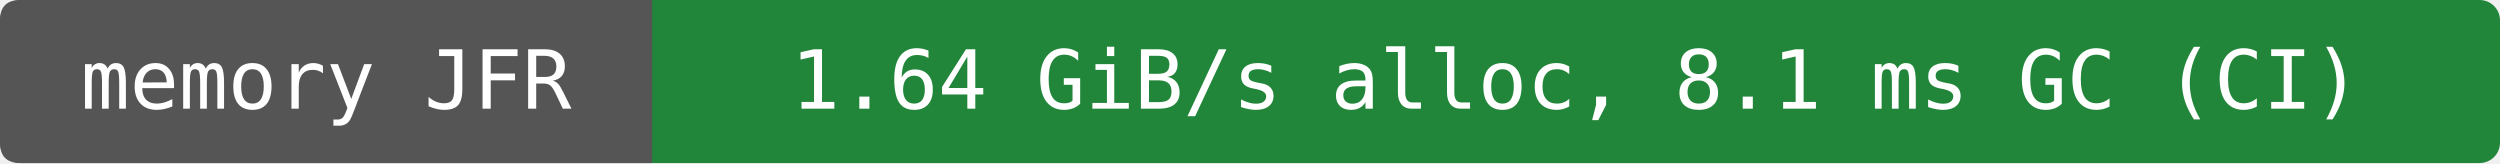
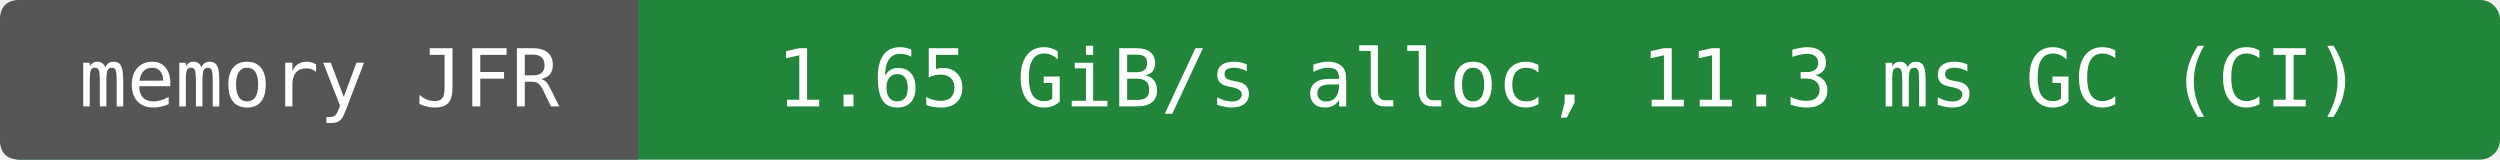
- <svg xmlns="http://www.w3.org/2000/svg" width="368" height="24" viewBox="0 0 368 24" role="img" aria-label="memory JFR: 1.64 GiB/s alloc, 8.1 ms GC (CI)">
-   <rect width="368" height="24" rx="3" fill="#22863a" />
+ <svg xmlns="http://www.w3.org/2000/svg" width="376" height="24" viewBox="0 0 376 24" role="img" aria-label="memory JFR: 1.65 GiB/s alloc, 11.3 ms GC (CI)">
+   <rect width="376" height="24" rx="3" fill="#22863a" />
  <path d="M3 0H96V24H3Q0 24 0 21V3Q0 0 3 0" fill="#555" />
  <g fill="#fff" text-anchor="middle" font-family="DejaVu Sans Mono,monospace" font-size="12">
    <text x="48" y="16">memory JFR</text>
-     <text x="232" y="16">1.64 GiB/s alloc, 8.1 ms GC (CI)</text>
+     <text x="236" y="16">1.65 GiB/s alloc, 11.3 ms GC (CI)</text>
  </g>
</svg>
